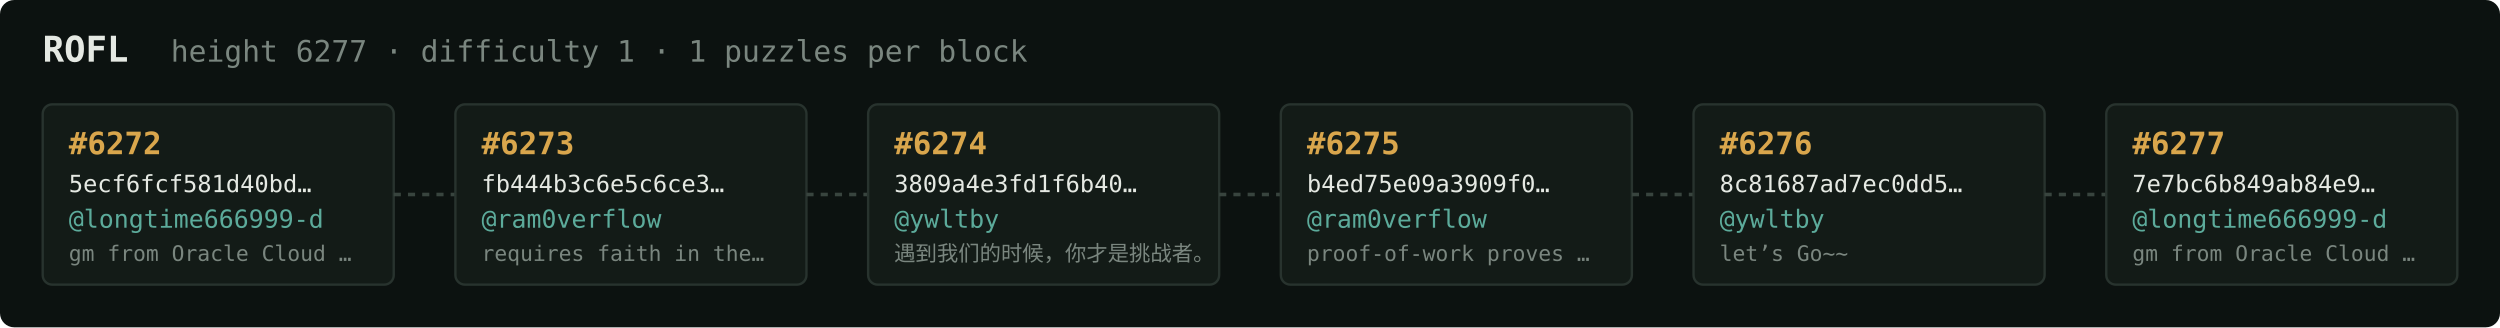
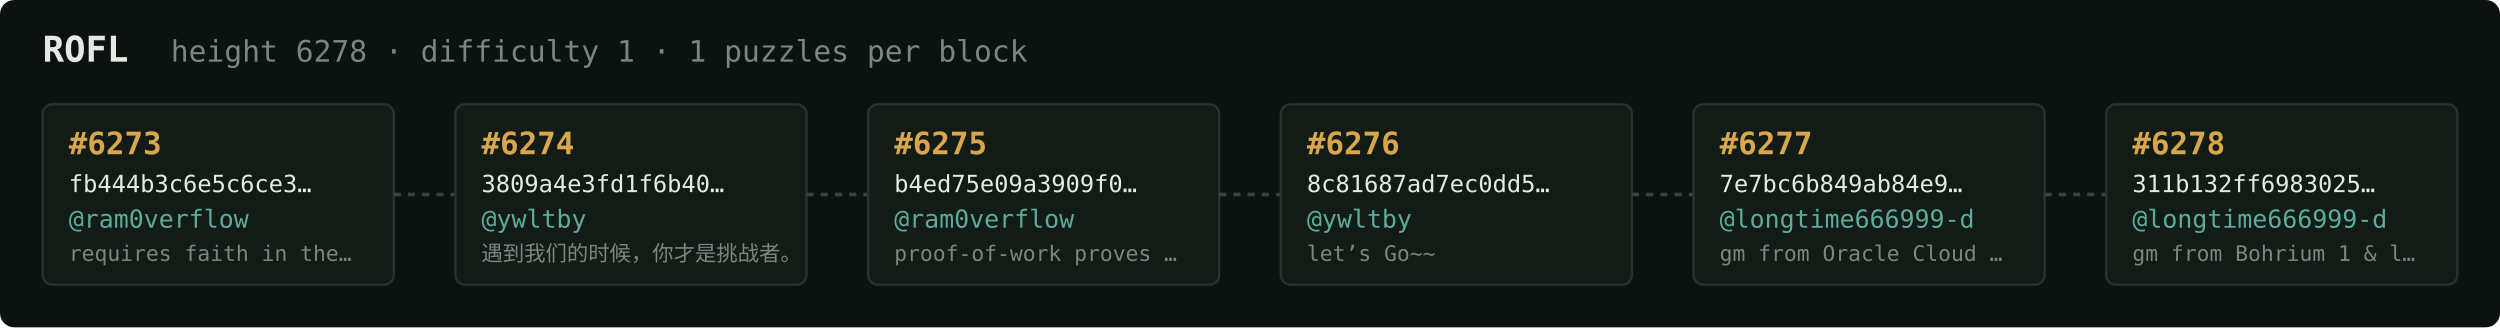
<svg xmlns="http://www.w3.org/2000/svg" width="1054" height="138" viewBox="0 0 1054 138" font-family="ui-monospace,SFMono-Regular,Menlo,monospace">
  <rect fill="#0c1210" width="1054" height="138" rx="6" />
  <text x="18" y="26" fill="#e5e9e3" font-size="15" font-weight="700">ROFL</text>
-   <text x="72" y="26" fill="#7a867f" font-size="12.5">height 6277 · difficulty 1 · 1 puzzles per block</text>
+   <text x="72" y="26" fill="#7a867f" font-size="12.5">height 6278 · difficulty 1 · 1 puzzles per block</text>
  <rect x="18" y="44" width="148" height="76" rx="4" fill="#131b17" stroke="#28332e" stroke-width="1" />
-   <text x="29" y="65" fill="#d9a64c" font-size="13" font-weight="700">#6272</text>
-   <text x="29" y="81" fill="#e5e9e3" font-size="10">5ecf6fcf581d40bd…</text>
-   <text x="29" y="96" fill="#5cab9b" font-size="10.5">@longtime666999-d</text>
-   <text x="29" y="110" fill="#7a867f" font-size="9">gm from Oracle Cloud …</text>
+   <text x="29" y="65" fill="#d9a64c" font-size="13" font-weight="700">#6273</text>
+   <text x="29" y="81" fill="#e5e9e3" font-size="10">fb444b3c6e5c6ce3…</text>
+   <text x="29" y="96" fill="#5cab9b" font-size="10.5">@ram0verflow</text>
+   <text x="29" y="110" fill="#7a867f" font-size="9">requires faith in the…</text>
  <line x1="166" y1="82.0" x2="192" y2="82.0" stroke="#38443e" stroke-width="1.5" stroke-dasharray="3 3" />
  <rect x="192" y="44" width="148" height="76" rx="4" fill="#131b17" stroke="#28332e" stroke-width="1" />
-   <text x="203" y="65" fill="#d9a64c" font-size="13" font-weight="700">#6273</text>
-   <text x="203" y="81" fill="#e5e9e3" font-size="10">fb444b3c6e5c6ce3…</text>
-   <text x="203" y="96" fill="#5cab9b" font-size="10.5">@ram0verflow</text>
-   <text x="203" y="110" fill="#7a867f" font-size="9">requires faith in the…</text>
+   <text x="203" y="65" fill="#d9a64c" font-size="13" font-weight="700">#6274</text>
+   <text x="203" y="81" fill="#e5e9e3" font-size="10">3809a4e3fd1f6b40…</text>
+   <text x="203" y="96" fill="#5cab9b" font-size="10.5">@ywltby</text>
+   <text x="203" y="110" fill="#7a867f" font-size="9">遇到我们的时候，你才是挑战者。</text>
  <line x1="340" y1="82.0" x2="366" y2="82.0" stroke="#38443e" stroke-width="1.5" stroke-dasharray="3 3" />
  <rect x="366" y="44" width="148" height="76" rx="4" fill="#131b17" stroke="#28332e" stroke-width="1" />
-   <text x="377" y="65" fill="#d9a64c" font-size="13" font-weight="700">#6274</text>
-   <text x="377" y="81" fill="#e5e9e3" font-size="10">3809a4e3fd1f6b40…</text>
-   <text x="377" y="96" fill="#5cab9b" font-size="10.5">@ywltby</text>
-   <text x="377" y="110" fill="#7a867f" font-size="9">遇到我们的时候，你才是挑战者。</text>
+   <text x="377" y="65" fill="#d9a64c" font-size="13" font-weight="700">#6275</text>
+   <text x="377" y="81" fill="#e5e9e3" font-size="10">b4ed75e09a3909f0…</text>
+   <text x="377" y="96" fill="#5cab9b" font-size="10.5">@ram0verflow</text>
+   <text x="377" y="110" fill="#7a867f" font-size="9">proof-of-work proves …</text>
  <line x1="514" y1="82.0" x2="540" y2="82.0" stroke="#38443e" stroke-width="1.5" stroke-dasharray="3 3" />
  <rect x="540" y="44" width="148" height="76" rx="4" fill="#131b17" stroke="#28332e" stroke-width="1" />
-   <text x="551" y="65" fill="#d9a64c" font-size="13" font-weight="700">#6275</text>
-   <text x="551" y="81" fill="#e5e9e3" font-size="10">b4ed75e09a3909f0…</text>
-   <text x="551" y="96" fill="#5cab9b" font-size="10.5">@ram0verflow</text>
-   <text x="551" y="110" fill="#7a867f" font-size="9">proof-of-work proves …</text>
+   <text x="551" y="65" fill="#d9a64c" font-size="13" font-weight="700">#6276</text>
+   <text x="551" y="81" fill="#e5e9e3" font-size="10">8c81687ad7ec0dd5…</text>
+   <text x="551" y="96" fill="#5cab9b" font-size="10.5">@ywltby</text>
+   <text x="551" y="110" fill="#7a867f" font-size="9">let’s Go~~</text>
  <line x1="688" y1="82.0" x2="714" y2="82.0" stroke="#38443e" stroke-width="1.5" stroke-dasharray="3 3" />
  <rect x="714" y="44" width="148" height="76" rx="4" fill="#131b17" stroke="#28332e" stroke-width="1" />
-   <text x="725" y="65" fill="#d9a64c" font-size="13" font-weight="700">#6276</text>
-   <text x="725" y="81" fill="#e5e9e3" font-size="10">8c81687ad7ec0dd5…</text>
-   <text x="725" y="96" fill="#5cab9b" font-size="10.5">@ywltby</text>
-   <text x="725" y="110" fill="#7a867f" font-size="9">let’s Go~~</text>
+   <text x="725" y="65" fill="#d9a64c" font-size="13" font-weight="700">#6277</text>
+   <text x="725" y="81" fill="#e5e9e3" font-size="10">7e7bc6b849ab84e9…</text>
+   <text x="725" y="96" fill="#5cab9b" font-size="10.5">@longtime666999-d</text>
+   <text x="725" y="110" fill="#7a867f" font-size="9">gm from Oracle Cloud …</text>
  <line x1="862" y1="82.0" x2="888" y2="82.0" stroke="#38443e" stroke-width="1.5" stroke-dasharray="3 3" />
  <rect x="888" y="44" width="148" height="76" rx="4" fill="#131b17" stroke="#28332e" stroke-width="1" />
-   <text x="899" y="65" fill="#d9a64c" font-size="13" font-weight="700">#6277</text>
-   <text x="899" y="81" fill="#e5e9e3" font-size="10">7e7bc6b849ab84e9…</text>
+   <text x="899" y="65" fill="#d9a64c" font-size="13" font-weight="700">#6278</text>
+   <text x="899" y="81" fill="#e5e9e3" font-size="10">311b132ff6983025…</text>
  <text x="899" y="96" fill="#5cab9b" font-size="10.5">@longtime666999-d</text>
-   <text x="899" y="110" fill="#7a867f" font-size="9">gm from Oracle Cloud …</text>
+   <text x="899" y="110" fill="#7a867f" font-size="9">gm from Bohrium 1 &amp; l…</text>
</svg>
